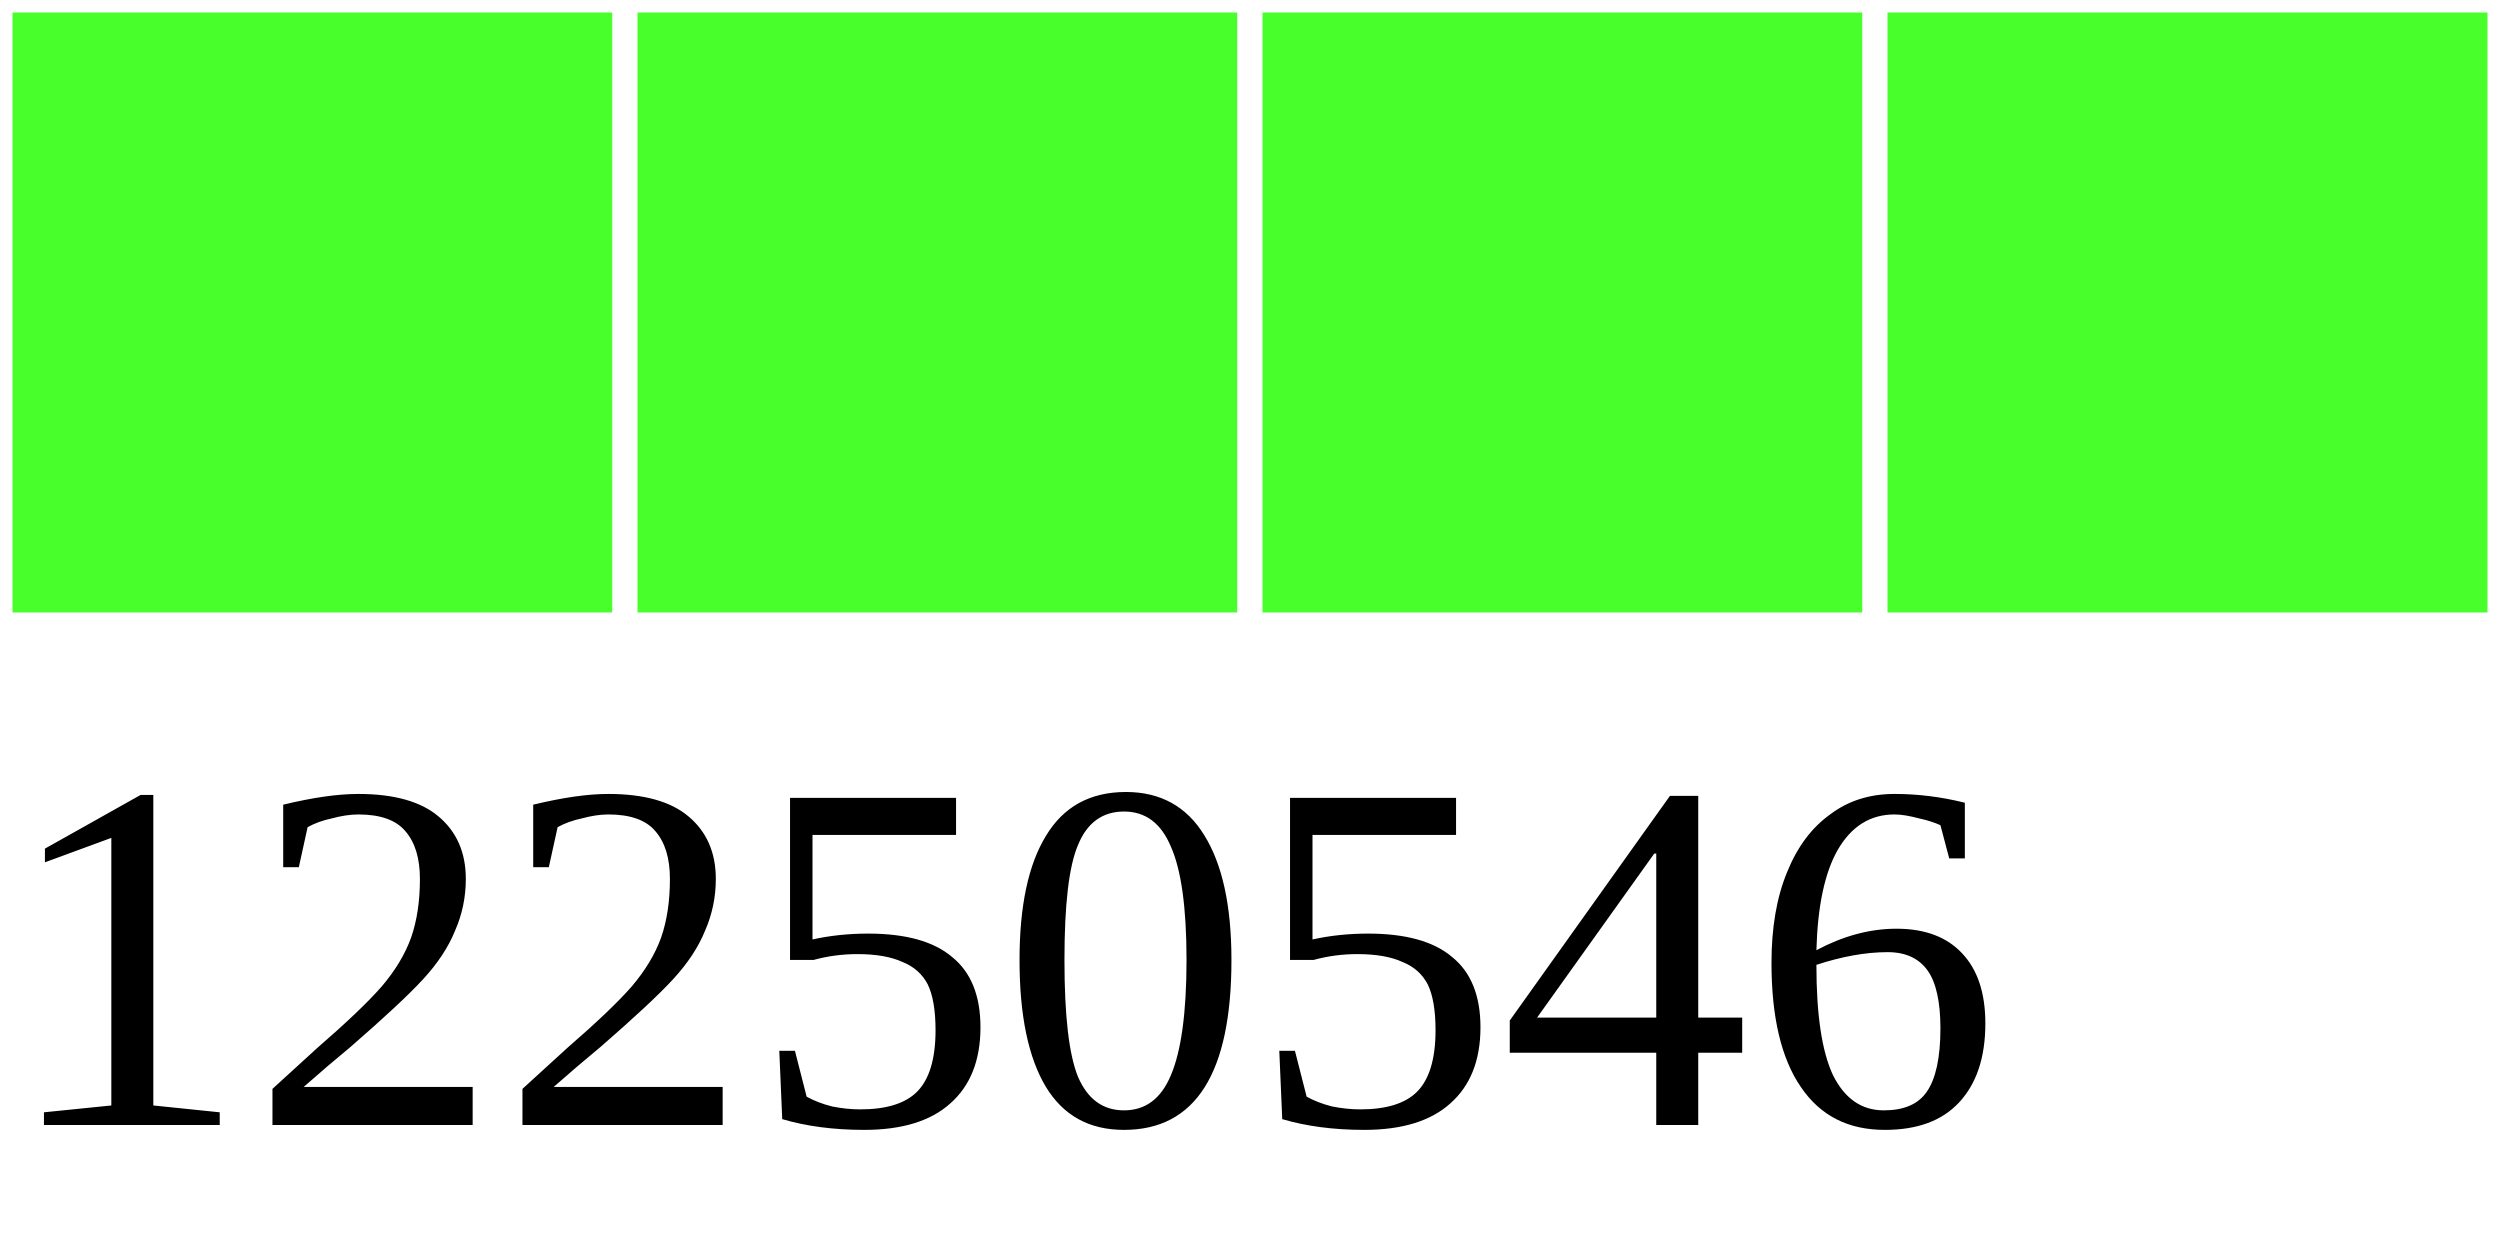
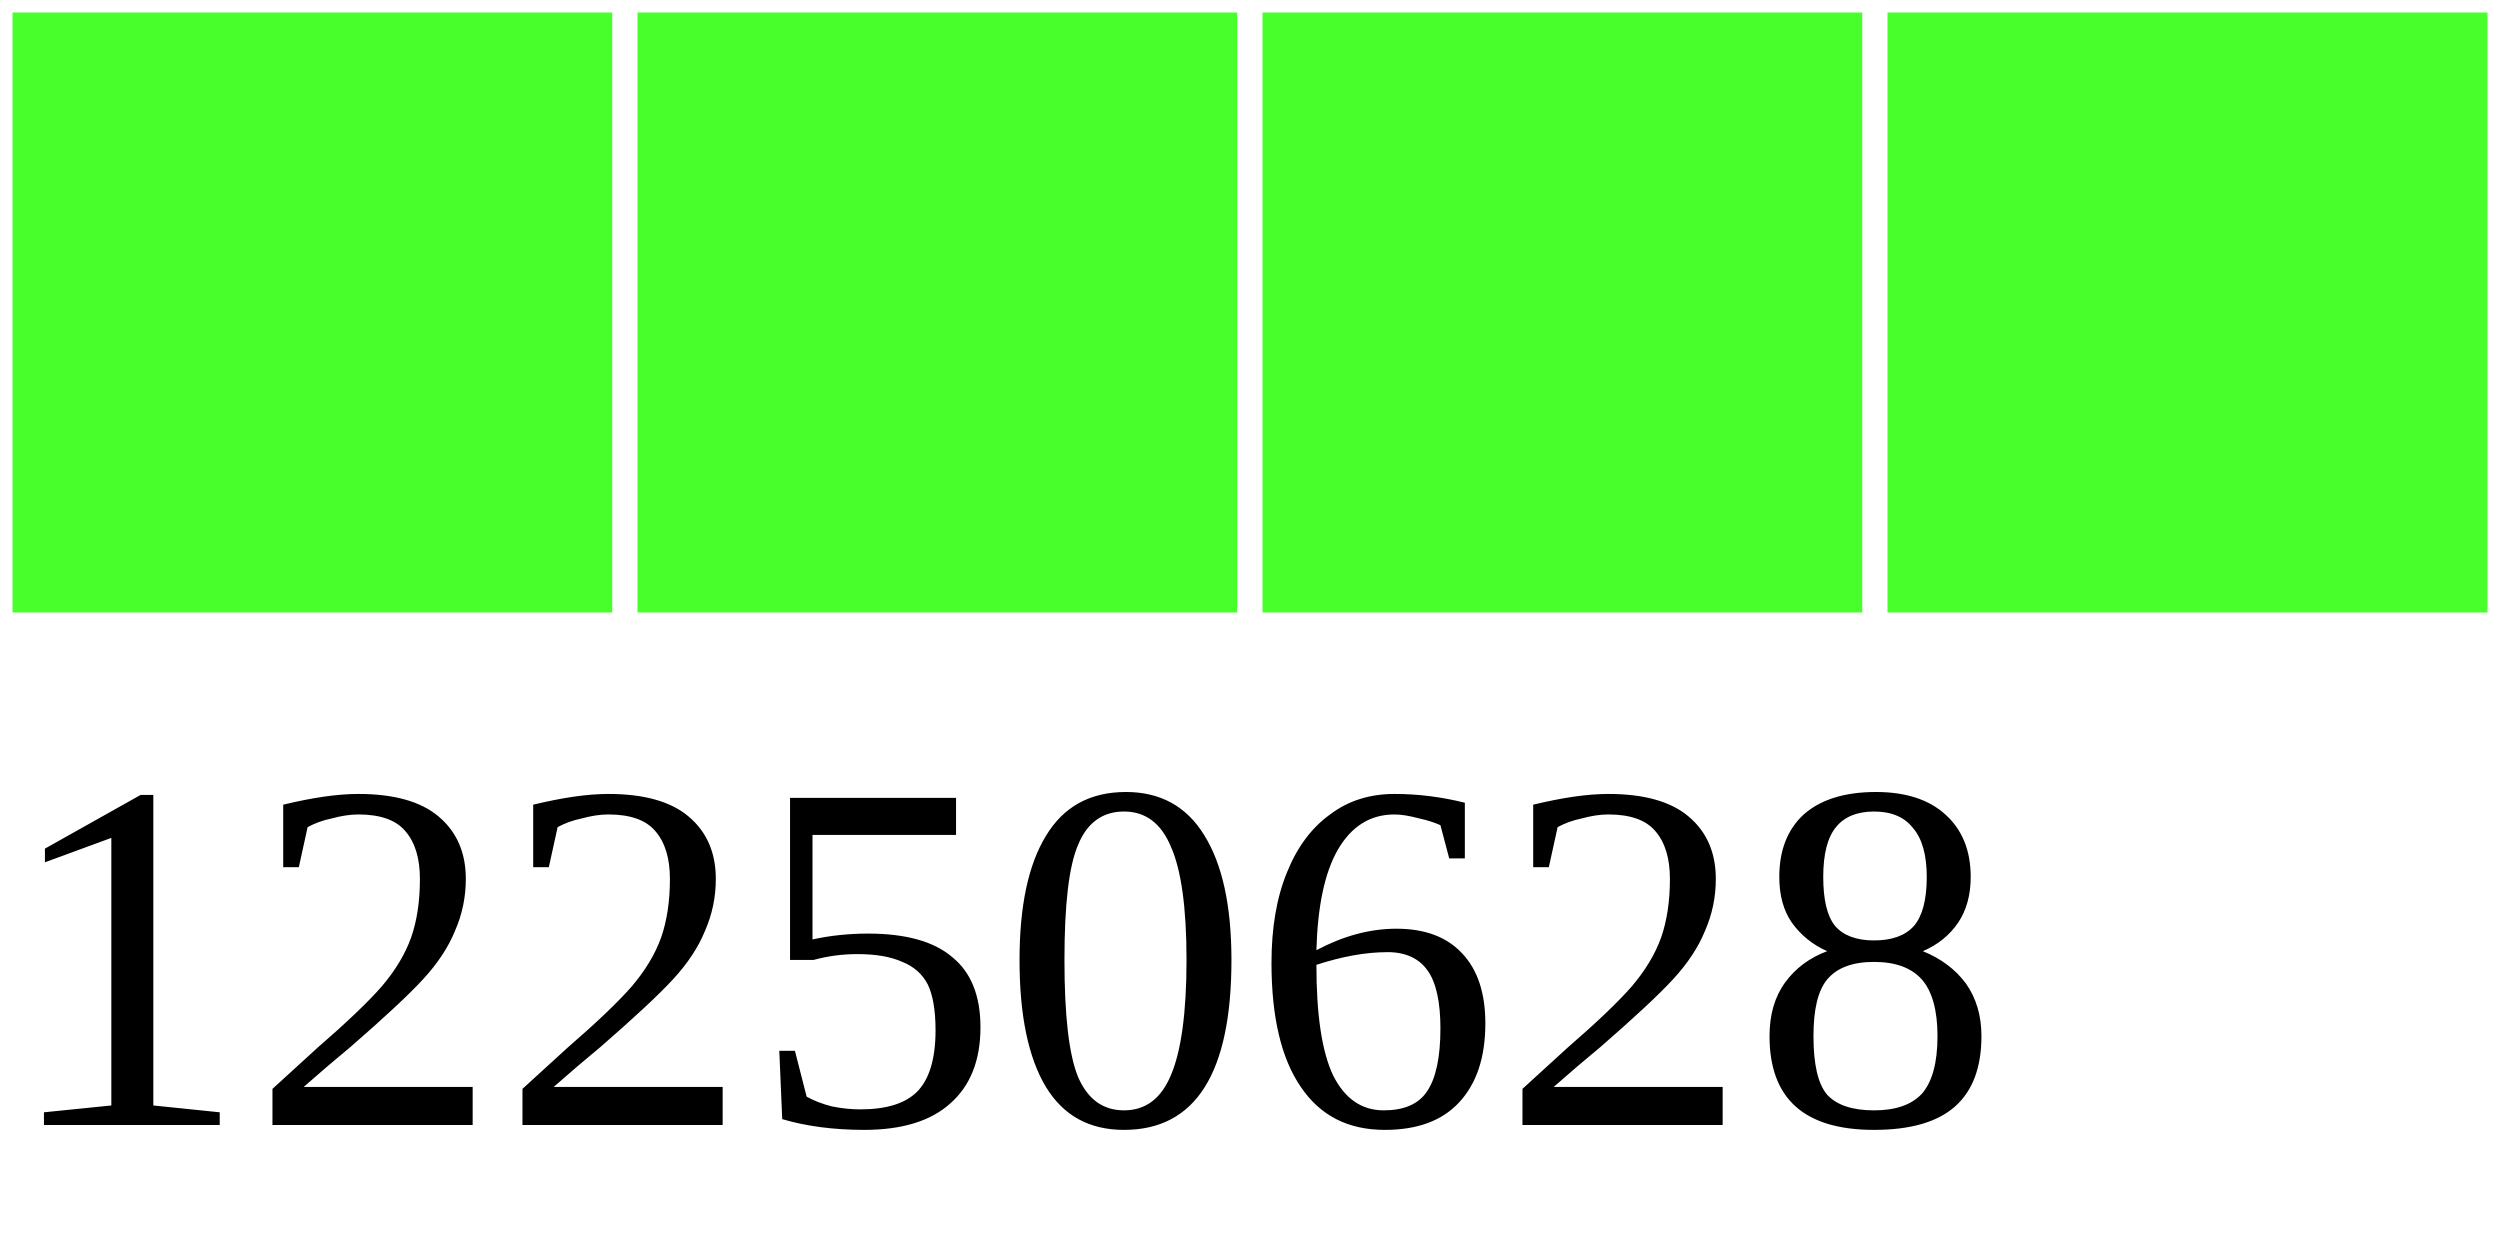
<svg xmlns="http://www.w3.org/2000/svg" width="40" height="20">
  <g>
    <rect width="10" height="10" style="fill:#48FF2C;stroke-width:0.4;stroke:rgb(255,255,255)" x="0" />
    <rect width="10" height="10" style="fill:#48FF2C;stroke-width:0.4;stroke:rgb(255,255,255)" x="10" />
    <rect width="10" height="10" style="fill:#48FF2C;stroke-width:0.4;stroke:rgb(255,255,255)" x="20" />
    <rect width="10" height="10" style="fill:#48FF2C;stroke-width:0.4;stroke:rgb(255,255,255)" x="30" />
-     <text x="0" y="18" fill="black" font-size="8">12250546</text>
+     <text x="0" y="18" fill="black" font-size="8">12250628</text>
  </g>
</svg>
